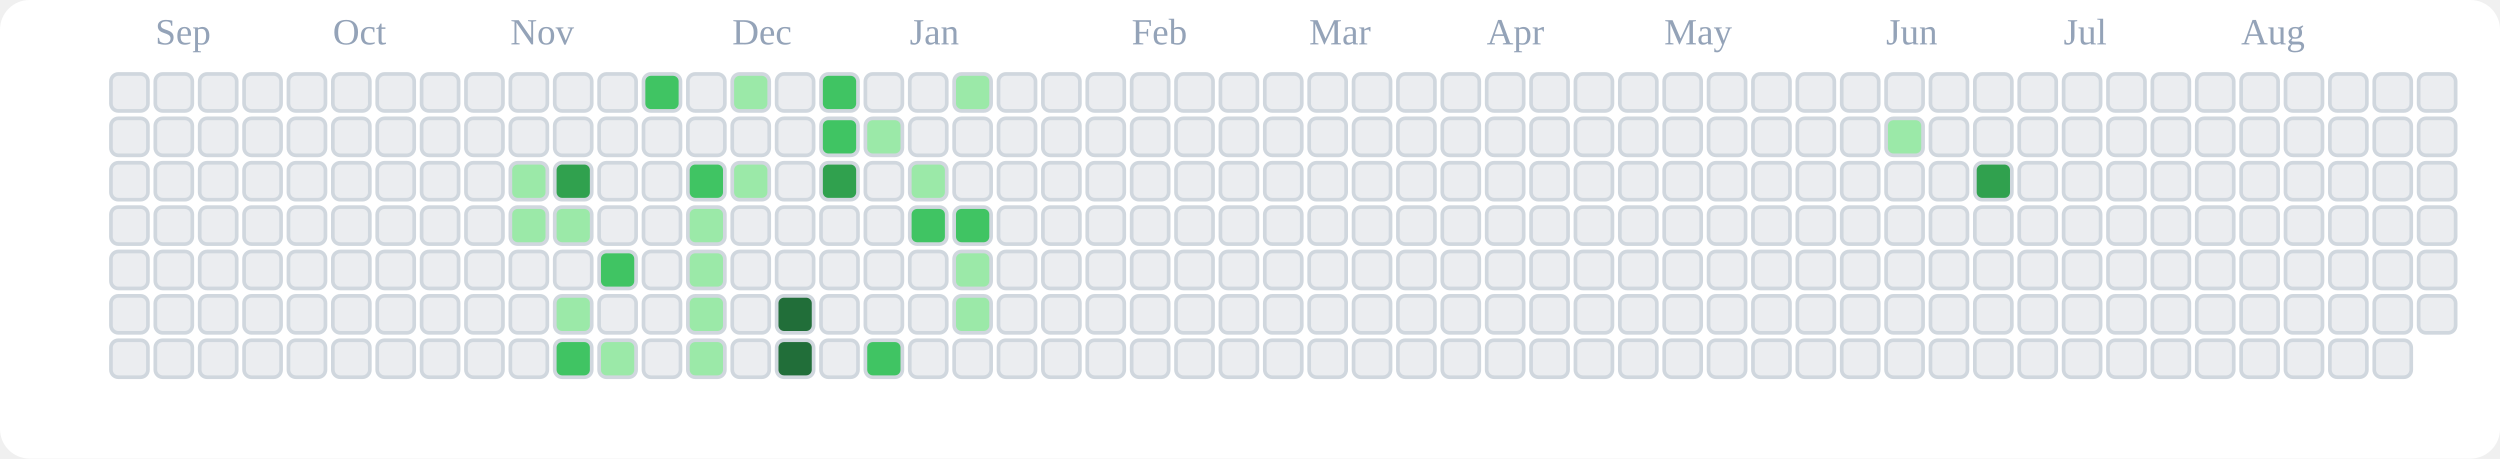
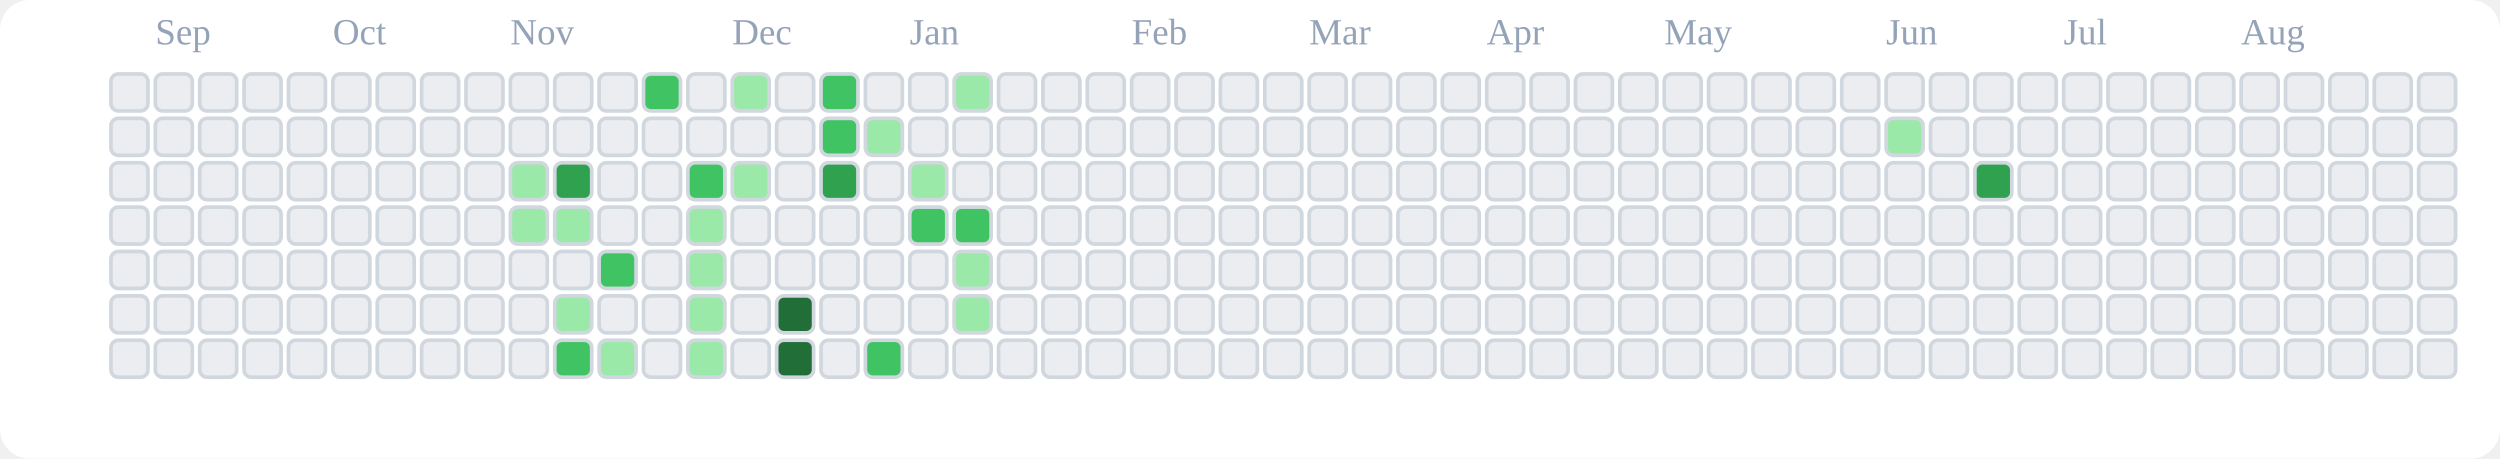
<svg xmlns="http://www.w3.org/2000/svg" viewBox="0 0 676 124" role="img" aria-label="tranhohoangvu Contributions (Light)">
  <rect x="0" y="0" width="676" height="124" fill="#ffffff" rx="8" ry="8" />
  <text x="42" y="12" font-size="10" fill="#94a3b8">Sep</text>
  <text x="90" y="12" font-size="10" fill="#94a3b8">Oct</text>
  <text x="138" y="12" font-size="10" fill="#94a3b8">Nov</text>
  <text x="198" y="12" font-size="10" fill="#94a3b8">Dec</text>
  <text x="246" y="12" font-size="10" fill="#94a3b8">Jan</text>
  <text x="306" y="12" font-size="10" fill="#94a3b8">Feb</text>
  <text x="354" y="12" font-size="10" fill="#94a3b8">Mar</text>
  <text x="402" y="12" font-size="10" fill="#94a3b8">Apr</text>
  <text x="450" y="12" font-size="10" fill="#94a3b8">May</text>
  <text x="510" y="12" font-size="10" fill="#94a3b8">Jun</text>
  <text x="558" y="12" font-size="10" fill="#94a3b8">Jul</text>
  <text x="606" y="12" font-size="10" fill="#94a3b8">Aug</text>
  <rect x="30" y="20" width="10" height="10" rx="2" ry="2" fill="#ebedf0" stroke="#d0d7de" stroke-width="1" />
  <rect x="30" y="32" width="10" height="10" rx="2" ry="2" fill="#ebedf0" stroke="#d0d7de" stroke-width="1" />
  <rect x="30" y="44" width="10" height="10" rx="2" ry="2" fill="#ebedf0" stroke="#d0d7de" stroke-width="1" />
  <rect x="30" y="56" width="10" height="10" rx="2" ry="2" fill="#ebedf0" stroke="#d0d7de" stroke-width="1" />
  <rect x="30" y="68" width="10" height="10" rx="2" ry="2" fill="#ebedf0" stroke="#d0d7de" stroke-width="1" />
  <rect x="30" y="80" width="10" height="10" rx="2" ry="2" fill="#ebedf0" stroke="#d0d7de" stroke-width="1" />
  <rect x="30" y="92" width="10" height="10" rx="2" ry="2" fill="#ebedf0" stroke="#d0d7de" stroke-width="1" />
  <rect x="42" y="20" width="10" height="10" rx="2" ry="2" fill="#ebedf0" stroke="#d0d7de" stroke-width="1" />
  <rect x="42" y="32" width="10" height="10" rx="2" ry="2" fill="#ebedf0" stroke="#d0d7de" stroke-width="1" />
  <rect x="42" y="44" width="10" height="10" rx="2" ry="2" fill="#ebedf0" stroke="#d0d7de" stroke-width="1" />
  <rect x="42" y="56" width="10" height="10" rx="2" ry="2" fill="#ebedf0" stroke="#d0d7de" stroke-width="1" />
  <rect x="42" y="68" width="10" height="10" rx="2" ry="2" fill="#ebedf0" stroke="#d0d7de" stroke-width="1" />
  <rect x="42" y="80" width="10" height="10" rx="2" ry="2" fill="#ebedf0" stroke="#d0d7de" stroke-width="1" />
  <rect x="42" y="92" width="10" height="10" rx="2" ry="2" fill="#ebedf0" stroke="#d0d7de" stroke-width="1" />
  <rect x="54" y="20" width="10" height="10" rx="2" ry="2" fill="#ebedf0" stroke="#d0d7de" stroke-width="1" />
  <rect x="54" y="32" width="10" height="10" rx="2" ry="2" fill="#ebedf0" stroke="#d0d7de" stroke-width="1" />
  <rect x="54" y="44" width="10" height="10" rx="2" ry="2" fill="#ebedf0" stroke="#d0d7de" stroke-width="1" />
  <rect x="54" y="56" width="10" height="10" rx="2" ry="2" fill="#ebedf0" stroke="#d0d7de" stroke-width="1" />
  <rect x="54" y="68" width="10" height="10" rx="2" ry="2" fill="#ebedf0" stroke="#d0d7de" stroke-width="1" />
  <rect x="54" y="80" width="10" height="10" rx="2" ry="2" fill="#ebedf0" stroke="#d0d7de" stroke-width="1" />
  <rect x="54" y="92" width="10" height="10" rx="2" ry="2" fill="#ebedf0" stroke="#d0d7de" stroke-width="1" />
  <rect x="66" y="20" width="10" height="10" rx="2" ry="2" fill="#ebedf0" stroke="#d0d7de" stroke-width="1" />
  <rect x="66" y="32" width="10" height="10" rx="2" ry="2" fill="#ebedf0" stroke="#d0d7de" stroke-width="1" />
  <rect x="66" y="44" width="10" height="10" rx="2" ry="2" fill="#ebedf0" stroke="#d0d7de" stroke-width="1" />
  <rect x="66" y="56" width="10" height="10" rx="2" ry="2" fill="#ebedf0" stroke="#d0d7de" stroke-width="1" />
  <rect x="66" y="68" width="10" height="10" rx="2" ry="2" fill="#ebedf0" stroke="#d0d7de" stroke-width="1" />
  <rect x="66" y="80" width="10" height="10" rx="2" ry="2" fill="#ebedf0" stroke="#d0d7de" stroke-width="1" />
  <rect x="66" y="92" width="10" height="10" rx="2" ry="2" fill="#ebedf0" stroke="#d0d7de" stroke-width="1" />
  <rect x="78" y="20" width="10" height="10" rx="2" ry="2" fill="#ebedf0" stroke="#d0d7de" stroke-width="1" />
  <rect x="78" y="32" width="10" height="10" rx="2" ry="2" fill="#ebedf0" stroke="#d0d7de" stroke-width="1" />
  <rect x="78" y="44" width="10" height="10" rx="2" ry="2" fill="#ebedf0" stroke="#d0d7de" stroke-width="1" />
  <rect x="78" y="56" width="10" height="10" rx="2" ry="2" fill="#ebedf0" stroke="#d0d7de" stroke-width="1" />
  <rect x="78" y="68" width="10" height="10" rx="2" ry="2" fill="#ebedf0" stroke="#d0d7de" stroke-width="1" />
  <rect x="78" y="80" width="10" height="10" rx="2" ry="2" fill="#ebedf0" stroke="#d0d7de" stroke-width="1" />
  <rect x="78" y="92" width="10" height="10" rx="2" ry="2" fill="#ebedf0" stroke="#d0d7de" stroke-width="1" />
  <rect x="90" y="20" width="10" height="10" rx="2" ry="2" fill="#ebedf0" stroke="#d0d7de" stroke-width="1" />
  <rect x="90" y="32" width="10" height="10" rx="2" ry="2" fill="#ebedf0" stroke="#d0d7de" stroke-width="1" />
  <rect x="90" y="44" width="10" height="10" rx="2" ry="2" fill="#ebedf0" stroke="#d0d7de" stroke-width="1" />
  <rect x="90" y="56" width="10" height="10" rx="2" ry="2" fill="#ebedf0" stroke="#d0d7de" stroke-width="1" />
  <rect x="90" y="68" width="10" height="10" rx="2" ry="2" fill="#ebedf0" stroke="#d0d7de" stroke-width="1" />
  <rect x="90" y="80" width="10" height="10" rx="2" ry="2" fill="#ebedf0" stroke="#d0d7de" stroke-width="1" />
  <rect x="90" y="92" width="10" height="10" rx="2" ry="2" fill="#ebedf0" stroke="#d0d7de" stroke-width="1" />
  <rect x="102" y="20" width="10" height="10" rx="2" ry="2" fill="#ebedf0" stroke="#d0d7de" stroke-width="1" />
  <rect x="102" y="32" width="10" height="10" rx="2" ry="2" fill="#ebedf0" stroke="#d0d7de" stroke-width="1" />
  <rect x="102" y="44" width="10" height="10" rx="2" ry="2" fill="#ebedf0" stroke="#d0d7de" stroke-width="1" />
  <rect x="102" y="56" width="10" height="10" rx="2" ry="2" fill="#ebedf0" stroke="#d0d7de" stroke-width="1" />
  <rect x="102" y="68" width="10" height="10" rx="2" ry="2" fill="#ebedf0" stroke="#d0d7de" stroke-width="1" />
  <rect x="102" y="80" width="10" height="10" rx="2" ry="2" fill="#ebedf0" stroke="#d0d7de" stroke-width="1" />
  <rect x="102" y="92" width="10" height="10" rx="2" ry="2" fill="#ebedf0" stroke="#d0d7de" stroke-width="1" />
  <rect x="114" y="20" width="10" height="10" rx="2" ry="2" fill="#ebedf0" stroke="#d0d7de" stroke-width="1" />
  <rect x="114" y="32" width="10" height="10" rx="2" ry="2" fill="#ebedf0" stroke="#d0d7de" stroke-width="1" />
  <rect x="114" y="44" width="10" height="10" rx="2" ry="2" fill="#ebedf0" stroke="#d0d7de" stroke-width="1" />
  <rect x="114" y="56" width="10" height="10" rx="2" ry="2" fill="#ebedf0" stroke="#d0d7de" stroke-width="1" />
  <rect x="114" y="68" width="10" height="10" rx="2" ry="2" fill="#ebedf0" stroke="#d0d7de" stroke-width="1" />
  <rect x="114" y="80" width="10" height="10" rx="2" ry="2" fill="#ebedf0" stroke="#d0d7de" stroke-width="1" />
  <rect x="114" y="92" width="10" height="10" rx="2" ry="2" fill="#ebedf0" stroke="#d0d7de" stroke-width="1" />
  <rect x="126" y="20" width="10" height="10" rx="2" ry="2" fill="#ebedf0" stroke="#d0d7de" stroke-width="1" />
  <rect x="126" y="32" width="10" height="10" rx="2" ry="2" fill="#ebedf0" stroke="#d0d7de" stroke-width="1" />
  <rect x="126" y="44" width="10" height="10" rx="2" ry="2" fill="#ebedf0" stroke="#d0d7de" stroke-width="1" />
  <rect x="126" y="56" width="10" height="10" rx="2" ry="2" fill="#ebedf0" stroke="#d0d7de" stroke-width="1" />
  <rect x="126" y="68" width="10" height="10" rx="2" ry="2" fill="#ebedf0" stroke="#d0d7de" stroke-width="1" />
  <rect x="126" y="80" width="10" height="10" rx="2" ry="2" fill="#ebedf0" stroke="#d0d7de" stroke-width="1" />
  <rect x="126" y="92" width="10" height="10" rx="2" ry="2" fill="#ebedf0" stroke="#d0d7de" stroke-width="1" />
  <rect x="138" y="20" width="10" height="10" rx="2" ry="2" fill="#ebedf0" stroke="#d0d7de" stroke-width="1" />
  <rect x="138" y="32" width="10" height="10" rx="2" ry="2" fill="#ebedf0" stroke="#d0d7de" stroke-width="1" />
  <rect x="138" y="44" width="10" height="10" rx="2" ry="2" fill="#9be9a8" stroke="#d0d7de" stroke-width="1" />
  <rect x="138" y="56" width="10" height="10" rx="2" ry="2" fill="#9be9a8" stroke="#d0d7de" stroke-width="1" />
  <rect x="138" y="68" width="10" height="10" rx="2" ry="2" fill="#ebedf0" stroke="#d0d7de" stroke-width="1" />
  <rect x="138" y="80" width="10" height="10" rx="2" ry="2" fill="#ebedf0" stroke="#d0d7de" stroke-width="1" />
  <rect x="138" y="92" width="10" height="10" rx="2" ry="2" fill="#ebedf0" stroke="#d0d7de" stroke-width="1" />
  <rect x="150" y="20" width="10" height="10" rx="2" ry="2" fill="#ebedf0" stroke="#d0d7de" stroke-width="1" />
  <rect x="150" y="32" width="10" height="10" rx="2" ry="2" fill="#ebedf0" stroke="#d0d7de" stroke-width="1" />
  <rect x="150" y="44" width="10" height="10" rx="2" ry="2" fill="#30a14e" stroke="#d0d7de" stroke-width="1" />
  <rect x="150" y="56" width="10" height="10" rx="2" ry="2" fill="#9be9a8" stroke="#d0d7de" stroke-width="1" />
  <rect x="150" y="68" width="10" height="10" rx="2" ry="2" fill="#ebedf0" stroke="#d0d7de" stroke-width="1" />
  <rect x="150" y="80" width="10" height="10" rx="2" ry="2" fill="#9be9a8" stroke="#d0d7de" stroke-width="1" />
  <rect x="150" y="92" width="10" height="10" rx="2" ry="2" fill="#40c463" stroke="#d0d7de" stroke-width="1" />
  <rect x="162" y="20" width="10" height="10" rx="2" ry="2" fill="#ebedf0" stroke="#d0d7de" stroke-width="1" />
  <rect x="162" y="32" width="10" height="10" rx="2" ry="2" fill="#ebedf0" stroke="#d0d7de" stroke-width="1" />
  <rect x="162" y="44" width="10" height="10" rx="2" ry="2" fill="#ebedf0" stroke="#d0d7de" stroke-width="1" />
  <rect x="162" y="56" width="10" height="10" rx="2" ry="2" fill="#ebedf0" stroke="#d0d7de" stroke-width="1" />
  <rect x="162" y="68" width="10" height="10" rx="2" ry="2" fill="#40c463" stroke="#d0d7de" stroke-width="1" />
  <rect x="162" y="80" width="10" height="10" rx="2" ry="2" fill="#ebedf0" stroke="#d0d7de" stroke-width="1" />
  <rect x="162" y="92" width="10" height="10" rx="2" ry="2" fill="#9be9a8" stroke="#d0d7de" stroke-width="1" />
  <rect x="174" y="20" width="10" height="10" rx="2" ry="2" fill="#40c463" stroke="#d0d7de" stroke-width="1" />
  <rect x="174" y="32" width="10" height="10" rx="2" ry="2" fill="#ebedf0" stroke="#d0d7de" stroke-width="1" />
  <rect x="174" y="44" width="10" height="10" rx="2" ry="2" fill="#ebedf0" stroke="#d0d7de" stroke-width="1" />
  <rect x="174" y="56" width="10" height="10" rx="2" ry="2" fill="#ebedf0" stroke="#d0d7de" stroke-width="1" />
  <rect x="174" y="68" width="10" height="10" rx="2" ry="2" fill="#ebedf0" stroke="#d0d7de" stroke-width="1" />
  <rect x="174" y="80" width="10" height="10" rx="2" ry="2" fill="#ebedf0" stroke="#d0d7de" stroke-width="1" />
  <rect x="174" y="92" width="10" height="10" rx="2" ry="2" fill="#ebedf0" stroke="#d0d7de" stroke-width="1" />
  <rect x="186" y="20" width="10" height="10" rx="2" ry="2" fill="#ebedf0" stroke="#d0d7de" stroke-width="1" />
  <rect x="186" y="32" width="10" height="10" rx="2" ry="2" fill="#ebedf0" stroke="#d0d7de" stroke-width="1" />
  <rect x="186" y="44" width="10" height="10" rx="2" ry="2" fill="#40c463" stroke="#d0d7de" stroke-width="1" />
  <rect x="186" y="56" width="10" height="10" rx="2" ry="2" fill="#9be9a8" stroke="#d0d7de" stroke-width="1" />
  <rect x="186" y="68" width="10" height="10" rx="2" ry="2" fill="#9be9a8" stroke="#d0d7de" stroke-width="1" />
  <rect x="186" y="80" width="10" height="10" rx="2" ry="2" fill="#9be9a8" stroke="#d0d7de" stroke-width="1" />
  <rect x="186" y="92" width="10" height="10" rx="2" ry="2" fill="#9be9a8" stroke="#d0d7de" stroke-width="1" />
  <rect x="198" y="20" width="10" height="10" rx="2" ry="2" fill="#9be9a8" stroke="#d0d7de" stroke-width="1" />
  <rect x="198" y="32" width="10" height="10" rx="2" ry="2" fill="#ebedf0" stroke="#d0d7de" stroke-width="1" />
  <rect x="198" y="44" width="10" height="10" rx="2" ry="2" fill="#9be9a8" stroke="#d0d7de" stroke-width="1" />
  <rect x="198" y="56" width="10" height="10" rx="2" ry="2" fill="#ebedf0" stroke="#d0d7de" stroke-width="1" />
  <rect x="198" y="68" width="10" height="10" rx="2" ry="2" fill="#ebedf0" stroke="#d0d7de" stroke-width="1" />
  <rect x="198" y="80" width="10" height="10" rx="2" ry="2" fill="#ebedf0" stroke="#d0d7de" stroke-width="1" />
  <rect x="198" y="92" width="10" height="10" rx="2" ry="2" fill="#ebedf0" stroke="#d0d7de" stroke-width="1" />
  <rect x="210" y="20" width="10" height="10" rx="2" ry="2" fill="#ebedf0" stroke="#d0d7de" stroke-width="1" />
  <rect x="210" y="32" width="10" height="10" rx="2" ry="2" fill="#ebedf0" stroke="#d0d7de" stroke-width="1" />
  <rect x="210" y="44" width="10" height="10" rx="2" ry="2" fill="#ebedf0" stroke="#d0d7de" stroke-width="1" />
  <rect x="210" y="56" width="10" height="10" rx="2" ry="2" fill="#ebedf0" stroke="#d0d7de" stroke-width="1" />
  <rect x="210" y="68" width="10" height="10" rx="2" ry="2" fill="#ebedf0" stroke="#d0d7de" stroke-width="1" />
  <rect x="210" y="80" width="10" height="10" rx="2" ry="2" fill="#216e39" stroke="#d0d7de" stroke-width="1" />
  <rect x="210" y="92" width="10" height="10" rx="2" ry="2" fill="#216e39" stroke="#d0d7de" stroke-width="1" />
  <rect x="222" y="20" width="10" height="10" rx="2" ry="2" fill="#40c463" stroke="#d0d7de" stroke-width="1" />
  <rect x="222" y="32" width="10" height="10" rx="2" ry="2" fill="#40c463" stroke="#d0d7de" stroke-width="1" />
  <rect x="222" y="44" width="10" height="10" rx="2" ry="2" fill="#30a14e" stroke="#d0d7de" stroke-width="1" />
  <rect x="222" y="56" width="10" height="10" rx="2" ry="2" fill="#ebedf0" stroke="#d0d7de" stroke-width="1" />
  <rect x="222" y="68" width="10" height="10" rx="2" ry="2" fill="#ebedf0" stroke="#d0d7de" stroke-width="1" />
  <rect x="222" y="80" width="10" height="10" rx="2" ry="2" fill="#ebedf0" stroke="#d0d7de" stroke-width="1" />
  <rect x="222" y="92" width="10" height="10" rx="2" ry="2" fill="#ebedf0" stroke="#d0d7de" stroke-width="1" />
  <rect x="234" y="20" width="10" height="10" rx="2" ry="2" fill="#ebedf0" stroke="#d0d7de" stroke-width="1" />
  <rect x="234" y="32" width="10" height="10" rx="2" ry="2" fill="#9be9a8" stroke="#d0d7de" stroke-width="1" />
  <rect x="234" y="44" width="10" height="10" rx="2" ry="2" fill="#ebedf0" stroke="#d0d7de" stroke-width="1" />
  <rect x="234" y="56" width="10" height="10" rx="2" ry="2" fill="#ebedf0" stroke="#d0d7de" stroke-width="1" />
  <rect x="234" y="68" width="10" height="10" rx="2" ry="2" fill="#ebedf0" stroke="#d0d7de" stroke-width="1" />
  <rect x="234" y="80" width="10" height="10" rx="2" ry="2" fill="#ebedf0" stroke="#d0d7de" stroke-width="1" />
  <rect x="234" y="92" width="10" height="10" rx="2" ry="2" fill="#40c463" stroke="#d0d7de" stroke-width="1" />
  <rect x="246" y="20" width="10" height="10" rx="2" ry="2" fill="#ebedf0" stroke="#d0d7de" stroke-width="1" />
  <rect x="246" y="32" width="10" height="10" rx="2" ry="2" fill="#ebedf0" stroke="#d0d7de" stroke-width="1" />
  <rect x="246" y="44" width="10" height="10" rx="2" ry="2" fill="#9be9a8" stroke="#d0d7de" stroke-width="1" />
  <rect x="246" y="56" width="10" height="10" rx="2" ry="2" fill="#40c463" stroke="#d0d7de" stroke-width="1" />
  <rect x="246" y="68" width="10" height="10" rx="2" ry="2" fill="#ebedf0" stroke="#d0d7de" stroke-width="1" />
  <rect x="246" y="80" width="10" height="10" rx="2" ry="2" fill="#ebedf0" stroke="#d0d7de" stroke-width="1" />
  <rect x="246" y="92" width="10" height="10" rx="2" ry="2" fill="#ebedf0" stroke="#d0d7de" stroke-width="1" />
  <rect x="258" y="20" width="10" height="10" rx="2" ry="2" fill="#9be9a8" stroke="#d0d7de" stroke-width="1" />
  <rect x="258" y="32" width="10" height="10" rx="2" ry="2" fill="#ebedf0" stroke="#d0d7de" stroke-width="1" />
  <rect x="258" y="44" width="10" height="10" rx="2" ry="2" fill="#ebedf0" stroke="#d0d7de" stroke-width="1" />
  <rect x="258" y="56" width="10" height="10" rx="2" ry="2" fill="#40c463" stroke="#d0d7de" stroke-width="1" />
  <rect x="258" y="68" width="10" height="10" rx="2" ry="2" fill="#9be9a8" stroke="#d0d7de" stroke-width="1" />
  <rect x="258" y="80" width="10" height="10" rx="2" ry="2" fill="#9be9a8" stroke="#d0d7de" stroke-width="1" />
  <rect x="258" y="92" width="10" height="10" rx="2" ry="2" fill="#ebedf0" stroke="#d0d7de" stroke-width="1" />
  <rect x="270" y="20" width="10" height="10" rx="2" ry="2" fill="#ebedf0" stroke="#d0d7de" stroke-width="1" />
  <rect x="270" y="32" width="10" height="10" rx="2" ry="2" fill="#ebedf0" stroke="#d0d7de" stroke-width="1" />
  <rect x="270" y="44" width="10" height="10" rx="2" ry="2" fill="#ebedf0" stroke="#d0d7de" stroke-width="1" />
  <rect x="270" y="56" width="10" height="10" rx="2" ry="2" fill="#ebedf0" stroke="#d0d7de" stroke-width="1" />
  <rect x="270" y="68" width="10" height="10" rx="2" ry="2" fill="#ebedf0" stroke="#d0d7de" stroke-width="1" />
  <rect x="270" y="80" width="10" height="10" rx="2" ry="2" fill="#ebedf0" stroke="#d0d7de" stroke-width="1" />
  <rect x="270" y="92" width="10" height="10" rx="2" ry="2" fill="#ebedf0" stroke="#d0d7de" stroke-width="1" />
  <rect x="282" y="20" width="10" height="10" rx="2" ry="2" fill="#ebedf0" stroke="#d0d7de" stroke-width="1" />
  <rect x="282" y="32" width="10" height="10" rx="2" ry="2" fill="#ebedf0" stroke="#d0d7de" stroke-width="1" />
  <rect x="282" y="44" width="10" height="10" rx="2" ry="2" fill="#ebedf0" stroke="#d0d7de" stroke-width="1" />
  <rect x="282" y="56" width="10" height="10" rx="2" ry="2" fill="#ebedf0" stroke="#d0d7de" stroke-width="1" />
  <rect x="282" y="68" width="10" height="10" rx="2" ry="2" fill="#ebedf0" stroke="#d0d7de" stroke-width="1" />
  <rect x="282" y="80" width="10" height="10" rx="2" ry="2" fill="#ebedf0" stroke="#d0d7de" stroke-width="1" />
  <rect x="282" y="92" width="10" height="10" rx="2" ry="2" fill="#ebedf0" stroke="#d0d7de" stroke-width="1" />
  <rect x="294" y="20" width="10" height="10" rx="2" ry="2" fill="#ebedf0" stroke="#d0d7de" stroke-width="1" />
  <rect x="294" y="32" width="10" height="10" rx="2" ry="2" fill="#ebedf0" stroke="#d0d7de" stroke-width="1" />
  <rect x="294" y="44" width="10" height="10" rx="2" ry="2" fill="#ebedf0" stroke="#d0d7de" stroke-width="1" />
  <rect x="294" y="56" width="10" height="10" rx="2" ry="2" fill="#ebedf0" stroke="#d0d7de" stroke-width="1" />
  <rect x="294" y="68" width="10" height="10" rx="2" ry="2" fill="#ebedf0" stroke="#d0d7de" stroke-width="1" />
  <rect x="294" y="80" width="10" height="10" rx="2" ry="2" fill="#ebedf0" stroke="#d0d7de" stroke-width="1" />
  <rect x="294" y="92" width="10" height="10" rx="2" ry="2" fill="#ebedf0" stroke="#d0d7de" stroke-width="1" />
  <rect x="306" y="20" width="10" height="10" rx="2" ry="2" fill="#ebedf0" stroke="#d0d7de" stroke-width="1" />
  <rect x="306" y="32" width="10" height="10" rx="2" ry="2" fill="#ebedf0" stroke="#d0d7de" stroke-width="1" />
  <rect x="306" y="44" width="10" height="10" rx="2" ry="2" fill="#ebedf0" stroke="#d0d7de" stroke-width="1" />
  <rect x="306" y="56" width="10" height="10" rx="2" ry="2" fill="#ebedf0" stroke="#d0d7de" stroke-width="1" />
  <rect x="306" y="68" width="10" height="10" rx="2" ry="2" fill="#ebedf0" stroke="#d0d7de" stroke-width="1" />
  <rect x="306" y="80" width="10" height="10" rx="2" ry="2" fill="#ebedf0" stroke="#d0d7de" stroke-width="1" />
  <rect x="306" y="92" width="10" height="10" rx="2" ry="2" fill="#ebedf0" stroke="#d0d7de" stroke-width="1" />
  <rect x="318" y="20" width="10" height="10" rx="2" ry="2" fill="#ebedf0" stroke="#d0d7de" stroke-width="1" />
  <rect x="318" y="32" width="10" height="10" rx="2" ry="2" fill="#ebedf0" stroke="#d0d7de" stroke-width="1" />
  <rect x="318" y="44" width="10" height="10" rx="2" ry="2" fill="#ebedf0" stroke="#d0d7de" stroke-width="1" />
  <rect x="318" y="56" width="10" height="10" rx="2" ry="2" fill="#ebedf0" stroke="#d0d7de" stroke-width="1" />
  <rect x="318" y="68" width="10" height="10" rx="2" ry="2" fill="#ebedf0" stroke="#d0d7de" stroke-width="1" />
  <rect x="318" y="80" width="10" height="10" rx="2" ry="2" fill="#ebedf0" stroke="#d0d7de" stroke-width="1" />
  <rect x="318" y="92" width="10" height="10" rx="2" ry="2" fill="#ebedf0" stroke="#d0d7de" stroke-width="1" />
  <rect x="330" y="20" width="10" height="10" rx="2" ry="2" fill="#ebedf0" stroke="#d0d7de" stroke-width="1" />
  <rect x="330" y="32" width="10" height="10" rx="2" ry="2" fill="#ebedf0" stroke="#d0d7de" stroke-width="1" />
  <rect x="330" y="44" width="10" height="10" rx="2" ry="2" fill="#ebedf0" stroke="#d0d7de" stroke-width="1" />
  <rect x="330" y="56" width="10" height="10" rx="2" ry="2" fill="#ebedf0" stroke="#d0d7de" stroke-width="1" />
  <rect x="330" y="68" width="10" height="10" rx="2" ry="2" fill="#ebedf0" stroke="#d0d7de" stroke-width="1" />
  <rect x="330" y="80" width="10" height="10" rx="2" ry="2" fill="#ebedf0" stroke="#d0d7de" stroke-width="1" />
  <rect x="330" y="92" width="10" height="10" rx="2" ry="2" fill="#ebedf0" stroke="#d0d7de" stroke-width="1" />
  <rect x="342" y="20" width="10" height="10" rx="2" ry="2" fill="#ebedf0" stroke="#d0d7de" stroke-width="1" />
  <rect x="342" y="32" width="10" height="10" rx="2" ry="2" fill="#ebedf0" stroke="#d0d7de" stroke-width="1" />
  <rect x="342" y="44" width="10" height="10" rx="2" ry="2" fill="#ebedf0" stroke="#d0d7de" stroke-width="1" />
  <rect x="342" y="56" width="10" height="10" rx="2" ry="2" fill="#ebedf0" stroke="#d0d7de" stroke-width="1" />
  <rect x="342" y="68" width="10" height="10" rx="2" ry="2" fill="#ebedf0" stroke="#d0d7de" stroke-width="1" />
  <rect x="342" y="80" width="10" height="10" rx="2" ry="2" fill="#ebedf0" stroke="#d0d7de" stroke-width="1" />
  <rect x="342" y="92" width="10" height="10" rx="2" ry="2" fill="#ebedf0" stroke="#d0d7de" stroke-width="1" />
  <rect x="354" y="20" width="10" height="10" rx="2" ry="2" fill="#ebedf0" stroke="#d0d7de" stroke-width="1" />
  <rect x="354" y="32" width="10" height="10" rx="2" ry="2" fill="#ebedf0" stroke="#d0d7de" stroke-width="1" />
  <rect x="354" y="44" width="10" height="10" rx="2" ry="2" fill="#ebedf0" stroke="#d0d7de" stroke-width="1" />
  <rect x="354" y="56" width="10" height="10" rx="2" ry="2" fill="#ebedf0" stroke="#d0d7de" stroke-width="1" />
  <rect x="354" y="68" width="10" height="10" rx="2" ry="2" fill="#ebedf0" stroke="#d0d7de" stroke-width="1" />
  <rect x="354" y="80" width="10" height="10" rx="2" ry="2" fill="#ebedf0" stroke="#d0d7de" stroke-width="1" />
  <rect x="354" y="92" width="10" height="10" rx="2" ry="2" fill="#ebedf0" stroke="#d0d7de" stroke-width="1" />
  <rect x="366" y="20" width="10" height="10" rx="2" ry="2" fill="#ebedf0" stroke="#d0d7de" stroke-width="1" />
  <rect x="366" y="32" width="10" height="10" rx="2" ry="2" fill="#ebedf0" stroke="#d0d7de" stroke-width="1" />
  <rect x="366" y="44" width="10" height="10" rx="2" ry="2" fill="#ebedf0" stroke="#d0d7de" stroke-width="1" />
  <rect x="366" y="56" width="10" height="10" rx="2" ry="2" fill="#ebedf0" stroke="#d0d7de" stroke-width="1" />
  <rect x="366" y="68" width="10" height="10" rx="2" ry="2" fill="#ebedf0" stroke="#d0d7de" stroke-width="1" />
  <rect x="366" y="80" width="10" height="10" rx="2" ry="2" fill="#ebedf0" stroke="#d0d7de" stroke-width="1" />
  <rect x="366" y="92" width="10" height="10" rx="2" ry="2" fill="#ebedf0" stroke="#d0d7de" stroke-width="1" />
  <rect x="378" y="20" width="10" height="10" rx="2" ry="2" fill="#ebedf0" stroke="#d0d7de" stroke-width="1" />
  <rect x="378" y="32" width="10" height="10" rx="2" ry="2" fill="#ebedf0" stroke="#d0d7de" stroke-width="1" />
  <rect x="378" y="44" width="10" height="10" rx="2" ry="2" fill="#ebedf0" stroke="#d0d7de" stroke-width="1" />
  <rect x="378" y="56" width="10" height="10" rx="2" ry="2" fill="#ebedf0" stroke="#d0d7de" stroke-width="1" />
  <rect x="378" y="68" width="10" height="10" rx="2" ry="2" fill="#ebedf0" stroke="#d0d7de" stroke-width="1" />
  <rect x="378" y="80" width="10" height="10" rx="2" ry="2" fill="#ebedf0" stroke="#d0d7de" stroke-width="1" />
  <rect x="378" y="92" width="10" height="10" rx="2" ry="2" fill="#ebedf0" stroke="#d0d7de" stroke-width="1" />
  <rect x="390" y="20" width="10" height="10" rx="2" ry="2" fill="#ebedf0" stroke="#d0d7de" stroke-width="1" />
  <rect x="390" y="32" width="10" height="10" rx="2" ry="2" fill="#ebedf0" stroke="#d0d7de" stroke-width="1" />
  <rect x="390" y="44" width="10" height="10" rx="2" ry="2" fill="#ebedf0" stroke="#d0d7de" stroke-width="1" />
  <rect x="390" y="56" width="10" height="10" rx="2" ry="2" fill="#ebedf0" stroke="#d0d7de" stroke-width="1" />
  <rect x="390" y="68" width="10" height="10" rx="2" ry="2" fill="#ebedf0" stroke="#d0d7de" stroke-width="1" />
  <rect x="390" y="80" width="10" height="10" rx="2" ry="2" fill="#ebedf0" stroke="#d0d7de" stroke-width="1" />
  <rect x="390" y="92" width="10" height="10" rx="2" ry="2" fill="#ebedf0" stroke="#d0d7de" stroke-width="1" />
  <rect x="402" y="20" width="10" height="10" rx="2" ry="2" fill="#ebedf0" stroke="#d0d7de" stroke-width="1" />
  <rect x="402" y="32" width="10" height="10" rx="2" ry="2" fill="#ebedf0" stroke="#d0d7de" stroke-width="1" />
  <rect x="402" y="44" width="10" height="10" rx="2" ry="2" fill="#ebedf0" stroke="#d0d7de" stroke-width="1" />
  <rect x="402" y="56" width="10" height="10" rx="2" ry="2" fill="#ebedf0" stroke="#d0d7de" stroke-width="1" />
  <rect x="402" y="68" width="10" height="10" rx="2" ry="2" fill="#ebedf0" stroke="#d0d7de" stroke-width="1" />
  <rect x="402" y="80" width="10" height="10" rx="2" ry="2" fill="#ebedf0" stroke="#d0d7de" stroke-width="1" />
  <rect x="402" y="92" width="10" height="10" rx="2" ry="2" fill="#ebedf0" stroke="#d0d7de" stroke-width="1" />
  <rect x="414" y="20" width="10" height="10" rx="2" ry="2" fill="#ebedf0" stroke="#d0d7de" stroke-width="1" />
  <rect x="414" y="32" width="10" height="10" rx="2" ry="2" fill="#ebedf0" stroke="#d0d7de" stroke-width="1" />
  <rect x="414" y="44" width="10" height="10" rx="2" ry="2" fill="#ebedf0" stroke="#d0d7de" stroke-width="1" />
  <rect x="414" y="56" width="10" height="10" rx="2" ry="2" fill="#ebedf0" stroke="#d0d7de" stroke-width="1" />
  <rect x="414" y="68" width="10" height="10" rx="2" ry="2" fill="#ebedf0" stroke="#d0d7de" stroke-width="1" />
  <rect x="414" y="80" width="10" height="10" rx="2" ry="2" fill="#ebedf0" stroke="#d0d7de" stroke-width="1" />
  <rect x="414" y="92" width="10" height="10" rx="2" ry="2" fill="#ebedf0" stroke="#d0d7de" stroke-width="1" />
  <rect x="426" y="20" width="10" height="10" rx="2" ry="2" fill="#ebedf0" stroke="#d0d7de" stroke-width="1" />
  <rect x="426" y="32" width="10" height="10" rx="2" ry="2" fill="#ebedf0" stroke="#d0d7de" stroke-width="1" />
  <rect x="426" y="44" width="10" height="10" rx="2" ry="2" fill="#ebedf0" stroke="#d0d7de" stroke-width="1" />
  <rect x="426" y="56" width="10" height="10" rx="2" ry="2" fill="#ebedf0" stroke="#d0d7de" stroke-width="1" />
  <rect x="426" y="68" width="10" height="10" rx="2" ry="2" fill="#ebedf0" stroke="#d0d7de" stroke-width="1" />
  <rect x="426" y="80" width="10" height="10" rx="2" ry="2" fill="#ebedf0" stroke="#d0d7de" stroke-width="1" />
  <rect x="426" y="92" width="10" height="10" rx="2" ry="2" fill="#ebedf0" stroke="#d0d7de" stroke-width="1" />
  <rect x="438" y="20" width="10" height="10" rx="2" ry="2" fill="#ebedf0" stroke="#d0d7de" stroke-width="1" />
  <rect x="438" y="32" width="10" height="10" rx="2" ry="2" fill="#ebedf0" stroke="#d0d7de" stroke-width="1" />
  <rect x="438" y="44" width="10" height="10" rx="2" ry="2" fill="#ebedf0" stroke="#d0d7de" stroke-width="1" />
  <rect x="438" y="56" width="10" height="10" rx="2" ry="2" fill="#ebedf0" stroke="#d0d7de" stroke-width="1" />
  <rect x="438" y="68" width="10" height="10" rx="2" ry="2" fill="#ebedf0" stroke="#d0d7de" stroke-width="1" />
  <rect x="438" y="80" width="10" height="10" rx="2" ry="2" fill="#ebedf0" stroke="#d0d7de" stroke-width="1" />
  <rect x="438" y="92" width="10" height="10" rx="2" ry="2" fill="#ebedf0" stroke="#d0d7de" stroke-width="1" />
  <rect x="450" y="20" width="10" height="10" rx="2" ry="2" fill="#ebedf0" stroke="#d0d7de" stroke-width="1" />
  <rect x="450" y="32" width="10" height="10" rx="2" ry="2" fill="#ebedf0" stroke="#d0d7de" stroke-width="1" />
  <rect x="450" y="44" width="10" height="10" rx="2" ry="2" fill="#ebedf0" stroke="#d0d7de" stroke-width="1" />
  <rect x="450" y="56" width="10" height="10" rx="2" ry="2" fill="#ebedf0" stroke="#d0d7de" stroke-width="1" />
  <rect x="450" y="68" width="10" height="10" rx="2" ry="2" fill="#ebedf0" stroke="#d0d7de" stroke-width="1" />
  <rect x="450" y="80" width="10" height="10" rx="2" ry="2" fill="#ebedf0" stroke="#d0d7de" stroke-width="1" />
  <rect x="450" y="92" width="10" height="10" rx="2" ry="2" fill="#ebedf0" stroke="#d0d7de" stroke-width="1" />
  <rect x="462" y="20" width="10" height="10" rx="2" ry="2" fill="#ebedf0" stroke="#d0d7de" stroke-width="1" />
  <rect x="462" y="32" width="10" height="10" rx="2" ry="2" fill="#ebedf0" stroke="#d0d7de" stroke-width="1" />
  <rect x="462" y="44" width="10" height="10" rx="2" ry="2" fill="#ebedf0" stroke="#d0d7de" stroke-width="1" />
  <rect x="462" y="56" width="10" height="10" rx="2" ry="2" fill="#ebedf0" stroke="#d0d7de" stroke-width="1" />
  <rect x="462" y="68" width="10" height="10" rx="2" ry="2" fill="#ebedf0" stroke="#d0d7de" stroke-width="1" />
  <rect x="462" y="80" width="10" height="10" rx="2" ry="2" fill="#ebedf0" stroke="#d0d7de" stroke-width="1" />
  <rect x="462" y="92" width="10" height="10" rx="2" ry="2" fill="#ebedf0" stroke="#d0d7de" stroke-width="1" />
  <rect x="474" y="20" width="10" height="10" rx="2" ry="2" fill="#ebedf0" stroke="#d0d7de" stroke-width="1" />
  <rect x="474" y="32" width="10" height="10" rx="2" ry="2" fill="#ebedf0" stroke="#d0d7de" stroke-width="1" />
  <rect x="474" y="44" width="10" height="10" rx="2" ry="2" fill="#ebedf0" stroke="#d0d7de" stroke-width="1" />
  <rect x="474" y="56" width="10" height="10" rx="2" ry="2" fill="#ebedf0" stroke="#d0d7de" stroke-width="1" />
  <rect x="474" y="68" width="10" height="10" rx="2" ry="2" fill="#ebedf0" stroke="#d0d7de" stroke-width="1" />
  <rect x="474" y="80" width="10" height="10" rx="2" ry="2" fill="#ebedf0" stroke="#d0d7de" stroke-width="1" />
  <rect x="474" y="92" width="10" height="10" rx="2" ry="2" fill="#ebedf0" stroke="#d0d7de" stroke-width="1" />
  <rect x="486" y="20" width="10" height="10" rx="2" ry="2" fill="#ebedf0" stroke="#d0d7de" stroke-width="1" />
  <rect x="486" y="32" width="10" height="10" rx="2" ry="2" fill="#ebedf0" stroke="#d0d7de" stroke-width="1" />
  <rect x="486" y="44" width="10" height="10" rx="2" ry="2" fill="#ebedf0" stroke="#d0d7de" stroke-width="1" />
  <rect x="486" y="56" width="10" height="10" rx="2" ry="2" fill="#ebedf0" stroke="#d0d7de" stroke-width="1" />
  <rect x="486" y="68" width="10" height="10" rx="2" ry="2" fill="#ebedf0" stroke="#d0d7de" stroke-width="1" />
  <rect x="486" y="80" width="10" height="10" rx="2" ry="2" fill="#ebedf0" stroke="#d0d7de" stroke-width="1" />
  <rect x="486" y="92" width="10" height="10" rx="2" ry="2" fill="#ebedf0" stroke="#d0d7de" stroke-width="1" />
  <rect x="498" y="20" width="10" height="10" rx="2" ry="2" fill="#ebedf0" stroke="#d0d7de" stroke-width="1" />
  <rect x="498" y="32" width="10" height="10" rx="2" ry="2" fill="#ebedf0" stroke="#d0d7de" stroke-width="1" />
  <rect x="498" y="44" width="10" height="10" rx="2" ry="2" fill="#ebedf0" stroke="#d0d7de" stroke-width="1" />
  <rect x="498" y="56" width="10" height="10" rx="2" ry="2" fill="#ebedf0" stroke="#d0d7de" stroke-width="1" />
  <rect x="498" y="68" width="10" height="10" rx="2" ry="2" fill="#ebedf0" stroke="#d0d7de" stroke-width="1" />
  <rect x="498" y="80" width="10" height="10" rx="2" ry="2" fill="#ebedf0" stroke="#d0d7de" stroke-width="1" />
  <rect x="498" y="92" width="10" height="10" rx="2" ry="2" fill="#ebedf0" stroke="#d0d7de" stroke-width="1" />
  <rect x="510" y="20" width="10" height="10" rx="2" ry="2" fill="#ebedf0" stroke="#d0d7de" stroke-width="1" />
  <rect x="510" y="32" width="10" height="10" rx="2" ry="2" fill="#9be9a8" stroke="#d0d7de" stroke-width="1" />
  <rect x="510" y="44" width="10" height="10" rx="2" ry="2" fill="#ebedf0" stroke="#d0d7de" stroke-width="1" />
  <rect x="510" y="56" width="10" height="10" rx="2" ry="2" fill="#ebedf0" stroke="#d0d7de" stroke-width="1" />
  <rect x="510" y="68" width="10" height="10" rx="2" ry="2" fill="#ebedf0" stroke="#d0d7de" stroke-width="1" />
  <rect x="510" y="80" width="10" height="10" rx="2" ry="2" fill="#ebedf0" stroke="#d0d7de" stroke-width="1" />
  <rect x="510" y="92" width="10" height="10" rx="2" ry="2" fill="#ebedf0" stroke="#d0d7de" stroke-width="1" />
  <rect x="522" y="20" width="10" height="10" rx="2" ry="2" fill="#ebedf0" stroke="#d0d7de" stroke-width="1" />
  <rect x="522" y="32" width="10" height="10" rx="2" ry="2" fill="#ebedf0" stroke="#d0d7de" stroke-width="1" />
  <rect x="522" y="44" width="10" height="10" rx="2" ry="2" fill="#ebedf0" stroke="#d0d7de" stroke-width="1" />
  <rect x="522" y="56" width="10" height="10" rx="2" ry="2" fill="#ebedf0" stroke="#d0d7de" stroke-width="1" />
  <rect x="522" y="68" width="10" height="10" rx="2" ry="2" fill="#ebedf0" stroke="#d0d7de" stroke-width="1" />
  <rect x="522" y="80" width="10" height="10" rx="2" ry="2" fill="#ebedf0" stroke="#d0d7de" stroke-width="1" />
  <rect x="522" y="92" width="10" height="10" rx="2" ry="2" fill="#ebedf0" stroke="#d0d7de" stroke-width="1" />
  <rect x="534" y="20" width="10" height="10" rx="2" ry="2" fill="#ebedf0" stroke="#d0d7de" stroke-width="1" />
  <rect x="534" y="32" width="10" height="10" rx="2" ry="2" fill="#ebedf0" stroke="#d0d7de" stroke-width="1" />
  <rect x="534" y="44" width="10" height="10" rx="2" ry="2" fill="#30a14e" stroke="#d0d7de" stroke-width="1" />
  <rect x="534" y="56" width="10" height="10" rx="2" ry="2" fill="#ebedf0" stroke="#d0d7de" stroke-width="1" />
  <rect x="534" y="68" width="10" height="10" rx="2" ry="2" fill="#ebedf0" stroke="#d0d7de" stroke-width="1" />
  <rect x="534" y="80" width="10" height="10" rx="2" ry="2" fill="#ebedf0" stroke="#d0d7de" stroke-width="1" />
  <rect x="534" y="92" width="10" height="10" rx="2" ry="2" fill="#ebedf0" stroke="#d0d7de" stroke-width="1" />
  <rect x="546" y="20" width="10" height="10" rx="2" ry="2" fill="#ebedf0" stroke="#d0d7de" stroke-width="1" />
  <rect x="546" y="32" width="10" height="10" rx="2" ry="2" fill="#ebedf0" stroke="#d0d7de" stroke-width="1" />
  <rect x="546" y="44" width="10" height="10" rx="2" ry="2" fill="#ebedf0" stroke="#d0d7de" stroke-width="1" />
  <rect x="546" y="56" width="10" height="10" rx="2" ry="2" fill="#ebedf0" stroke="#d0d7de" stroke-width="1" />
  <rect x="546" y="68" width="10" height="10" rx="2" ry="2" fill="#ebedf0" stroke="#d0d7de" stroke-width="1" />
  <rect x="546" y="80" width="10" height="10" rx="2" ry="2" fill="#ebedf0" stroke="#d0d7de" stroke-width="1" />
  <rect x="546" y="92" width="10" height="10" rx="2" ry="2" fill="#ebedf0" stroke="#d0d7de" stroke-width="1" />
  <rect x="558" y="20" width="10" height="10" rx="2" ry="2" fill="#ebedf0" stroke="#d0d7de" stroke-width="1" />
  <rect x="558" y="32" width="10" height="10" rx="2" ry="2" fill="#ebedf0" stroke="#d0d7de" stroke-width="1" />
  <rect x="558" y="44" width="10" height="10" rx="2" ry="2" fill="#ebedf0" stroke="#d0d7de" stroke-width="1" />
  <rect x="558" y="56" width="10" height="10" rx="2" ry="2" fill="#ebedf0" stroke="#d0d7de" stroke-width="1" />
  <rect x="558" y="68" width="10" height="10" rx="2" ry="2" fill="#ebedf0" stroke="#d0d7de" stroke-width="1" />
  <rect x="558" y="80" width="10" height="10" rx="2" ry="2" fill="#ebedf0" stroke="#d0d7de" stroke-width="1" />
  <rect x="558" y="92" width="10" height="10" rx="2" ry="2" fill="#ebedf0" stroke="#d0d7de" stroke-width="1" />
  <rect x="570" y="20" width="10" height="10" rx="2" ry="2" fill="#ebedf0" stroke="#d0d7de" stroke-width="1" />
  <rect x="570" y="32" width="10" height="10" rx="2" ry="2" fill="#ebedf0" stroke="#d0d7de" stroke-width="1" />
  <rect x="570" y="44" width="10" height="10" rx="2" ry="2" fill="#ebedf0" stroke="#d0d7de" stroke-width="1" />
  <rect x="570" y="56" width="10" height="10" rx="2" ry="2" fill="#ebedf0" stroke="#d0d7de" stroke-width="1" />
  <rect x="570" y="68" width="10" height="10" rx="2" ry="2" fill="#ebedf0" stroke="#d0d7de" stroke-width="1" />
  <rect x="570" y="80" width="10" height="10" rx="2" ry="2" fill="#ebedf0" stroke="#d0d7de" stroke-width="1" />
  <rect x="570" y="92" width="10" height="10" rx="2" ry="2" fill="#ebedf0" stroke="#d0d7de" stroke-width="1" />
  <rect x="582" y="20" width="10" height="10" rx="2" ry="2" fill="#ebedf0" stroke="#d0d7de" stroke-width="1" />
  <rect x="582" y="32" width="10" height="10" rx="2" ry="2" fill="#ebedf0" stroke="#d0d7de" stroke-width="1" />
  <rect x="582" y="44" width="10" height="10" rx="2" ry="2" fill="#ebedf0" stroke="#d0d7de" stroke-width="1" />
  <rect x="582" y="56" width="10" height="10" rx="2" ry="2" fill="#ebedf0" stroke="#d0d7de" stroke-width="1" />
  <rect x="582" y="68" width="10" height="10" rx="2" ry="2" fill="#ebedf0" stroke="#d0d7de" stroke-width="1" />
  <rect x="582" y="80" width="10" height="10" rx="2" ry="2" fill="#ebedf0" stroke="#d0d7de" stroke-width="1" />
  <rect x="582" y="92" width="10" height="10" rx="2" ry="2" fill="#ebedf0" stroke="#d0d7de" stroke-width="1" />
  <rect x="594" y="20" width="10" height="10" rx="2" ry="2" fill="#ebedf0" stroke="#d0d7de" stroke-width="1" />
  <rect x="594" y="32" width="10" height="10" rx="2" ry="2" fill="#ebedf0" stroke="#d0d7de" stroke-width="1" />
  <rect x="594" y="44" width="10" height="10" rx="2" ry="2" fill="#ebedf0" stroke="#d0d7de" stroke-width="1" />
  <rect x="594" y="56" width="10" height="10" rx="2" ry="2" fill="#ebedf0" stroke="#d0d7de" stroke-width="1" />
  <rect x="594" y="68" width="10" height="10" rx="2" ry="2" fill="#ebedf0" stroke="#d0d7de" stroke-width="1" />
  <rect x="594" y="80" width="10" height="10" rx="2" ry="2" fill="#ebedf0" stroke="#d0d7de" stroke-width="1" />
  <rect x="594" y="92" width="10" height="10" rx="2" ry="2" fill="#ebedf0" stroke="#d0d7de" stroke-width="1" />
  <rect x="606" y="20" width="10" height="10" rx="2" ry="2" fill="#ebedf0" stroke="#d0d7de" stroke-width="1" />
  <rect x="606" y="32" width="10" height="10" rx="2" ry="2" fill="#ebedf0" stroke="#d0d7de" stroke-width="1" />
  <rect x="606" y="44" width="10" height="10" rx="2" ry="2" fill="#ebedf0" stroke="#d0d7de" stroke-width="1" />
  <rect x="606" y="56" width="10" height="10" rx="2" ry="2" fill="#ebedf0" stroke="#d0d7de" stroke-width="1" />
  <rect x="606" y="68" width="10" height="10" rx="2" ry="2" fill="#ebedf0" stroke="#d0d7de" stroke-width="1" />
  <rect x="606" y="80" width="10" height="10" rx="2" ry="2" fill="#ebedf0" stroke="#d0d7de" stroke-width="1" />
  <rect x="606" y="92" width="10" height="10" rx="2" ry="2" fill="#ebedf0" stroke="#d0d7de" stroke-width="1" />
  <rect x="618" y="20" width="10" height="10" rx="2" ry="2" fill="#ebedf0" stroke="#d0d7de" stroke-width="1" />
  <rect x="618" y="32" width="10" height="10" rx="2" ry="2" fill="#ebedf0" stroke="#d0d7de" stroke-width="1" />
  <rect x="618" y="44" width="10" height="10" rx="2" ry="2" fill="#ebedf0" stroke="#d0d7de" stroke-width="1" />
  <rect x="618" y="56" width="10" height="10" rx="2" ry="2" fill="#ebedf0" stroke="#d0d7de" stroke-width="1" />
  <rect x="618" y="68" width="10" height="10" rx="2" ry="2" fill="#ebedf0" stroke="#d0d7de" stroke-width="1" />
  <rect x="618" y="80" width="10" height="10" rx="2" ry="2" fill="#ebedf0" stroke="#d0d7de" stroke-width="1" />
  <rect x="618" y="92" width="10" height="10" rx="2" ry="2" fill="#ebedf0" stroke="#d0d7de" stroke-width="1" />
  <rect x="630" y="20" width="10" height="10" rx="2" ry="2" fill="#ebedf0" stroke="#d0d7de" stroke-width="1" />
  <rect x="630" y="32" width="10" height="10" rx="2" ry="2" fill="#ebedf0" stroke="#d0d7de" stroke-width="1" />
  <rect x="630" y="44" width="10" height="10" rx="2" ry="2" fill="#ebedf0" stroke="#d0d7de" stroke-width="1" />
  <rect x="630" y="56" width="10" height="10" rx="2" ry="2" fill="#ebedf0" stroke="#d0d7de" stroke-width="1" />
  <rect x="630" y="68" width="10" height="10" rx="2" ry="2" fill="#ebedf0" stroke="#d0d7de" stroke-width="1" />
  <rect x="630" y="80" width="10" height="10" rx="2" ry="2" fill="#ebedf0" stroke="#d0d7de" stroke-width="1" />
  <rect x="630" y="92" width="10" height="10" rx="2" ry="2" fill="#ebedf0" stroke="#d0d7de" stroke-width="1" />
  <rect x="642" y="20" width="10" height="10" rx="2" ry="2" fill="#ebedf0" stroke="#d0d7de" stroke-width="1" />
  <rect x="642" y="32" width="10" height="10" rx="2" ry="2" fill="#ebedf0" stroke="#d0d7de" stroke-width="1" />
  <rect x="642" y="44" width="10" height="10" rx="2" ry="2" fill="#ebedf0" stroke="#d0d7de" stroke-width="1" />
  <rect x="642" y="56" width="10" height="10" rx="2" ry="2" fill="#ebedf0" stroke="#d0d7de" stroke-width="1" />
  <rect x="642" y="68" width="10" height="10" rx="2" ry="2" fill="#ebedf0" stroke="#d0d7de" stroke-width="1" />
  <rect x="642" y="80" width="10" height="10" rx="2" ry="2" fill="#ebedf0" stroke="#d0d7de" stroke-width="1" />
  <rect x="642" y="92" width="10" height="10" rx="2" ry="2" fill="#ebedf0" stroke="#d0d7de" stroke-width="1" />
  <rect x="654" y="20" width="10" height="10" rx="2" ry="2" fill="#ebedf0" stroke="#d0d7de" stroke-width="1" />
  <rect x="654" y="32" width="10" height="10" rx="2" ry="2" fill="#ebedf0" stroke="#d0d7de" stroke-width="1" />
  <rect x="654" y="44" width="10" height="10" rx="2" ry="2" fill="#ebedf0" stroke="#d0d7de" stroke-width="1" />
  <rect x="654" y="56" width="10" height="10" rx="2" ry="2" fill="#ebedf0" stroke="#d0d7de" stroke-width="1" />
  <rect x="654" y="68" width="10" height="10" rx="2" ry="2" fill="#ebedf0" stroke="#d0d7de" stroke-width="1" />
  <rect x="654" y="80" width="10" height="10" rx="2" ry="2" fill="#ebedf0" stroke="#d0d7de" stroke-width="1" />
+   <rect x="654" y="92" width="10" height="10" rx="2" ry="2" fill="#ebedf0" stroke="#d0d7de" stroke-width="1" />
</svg>
